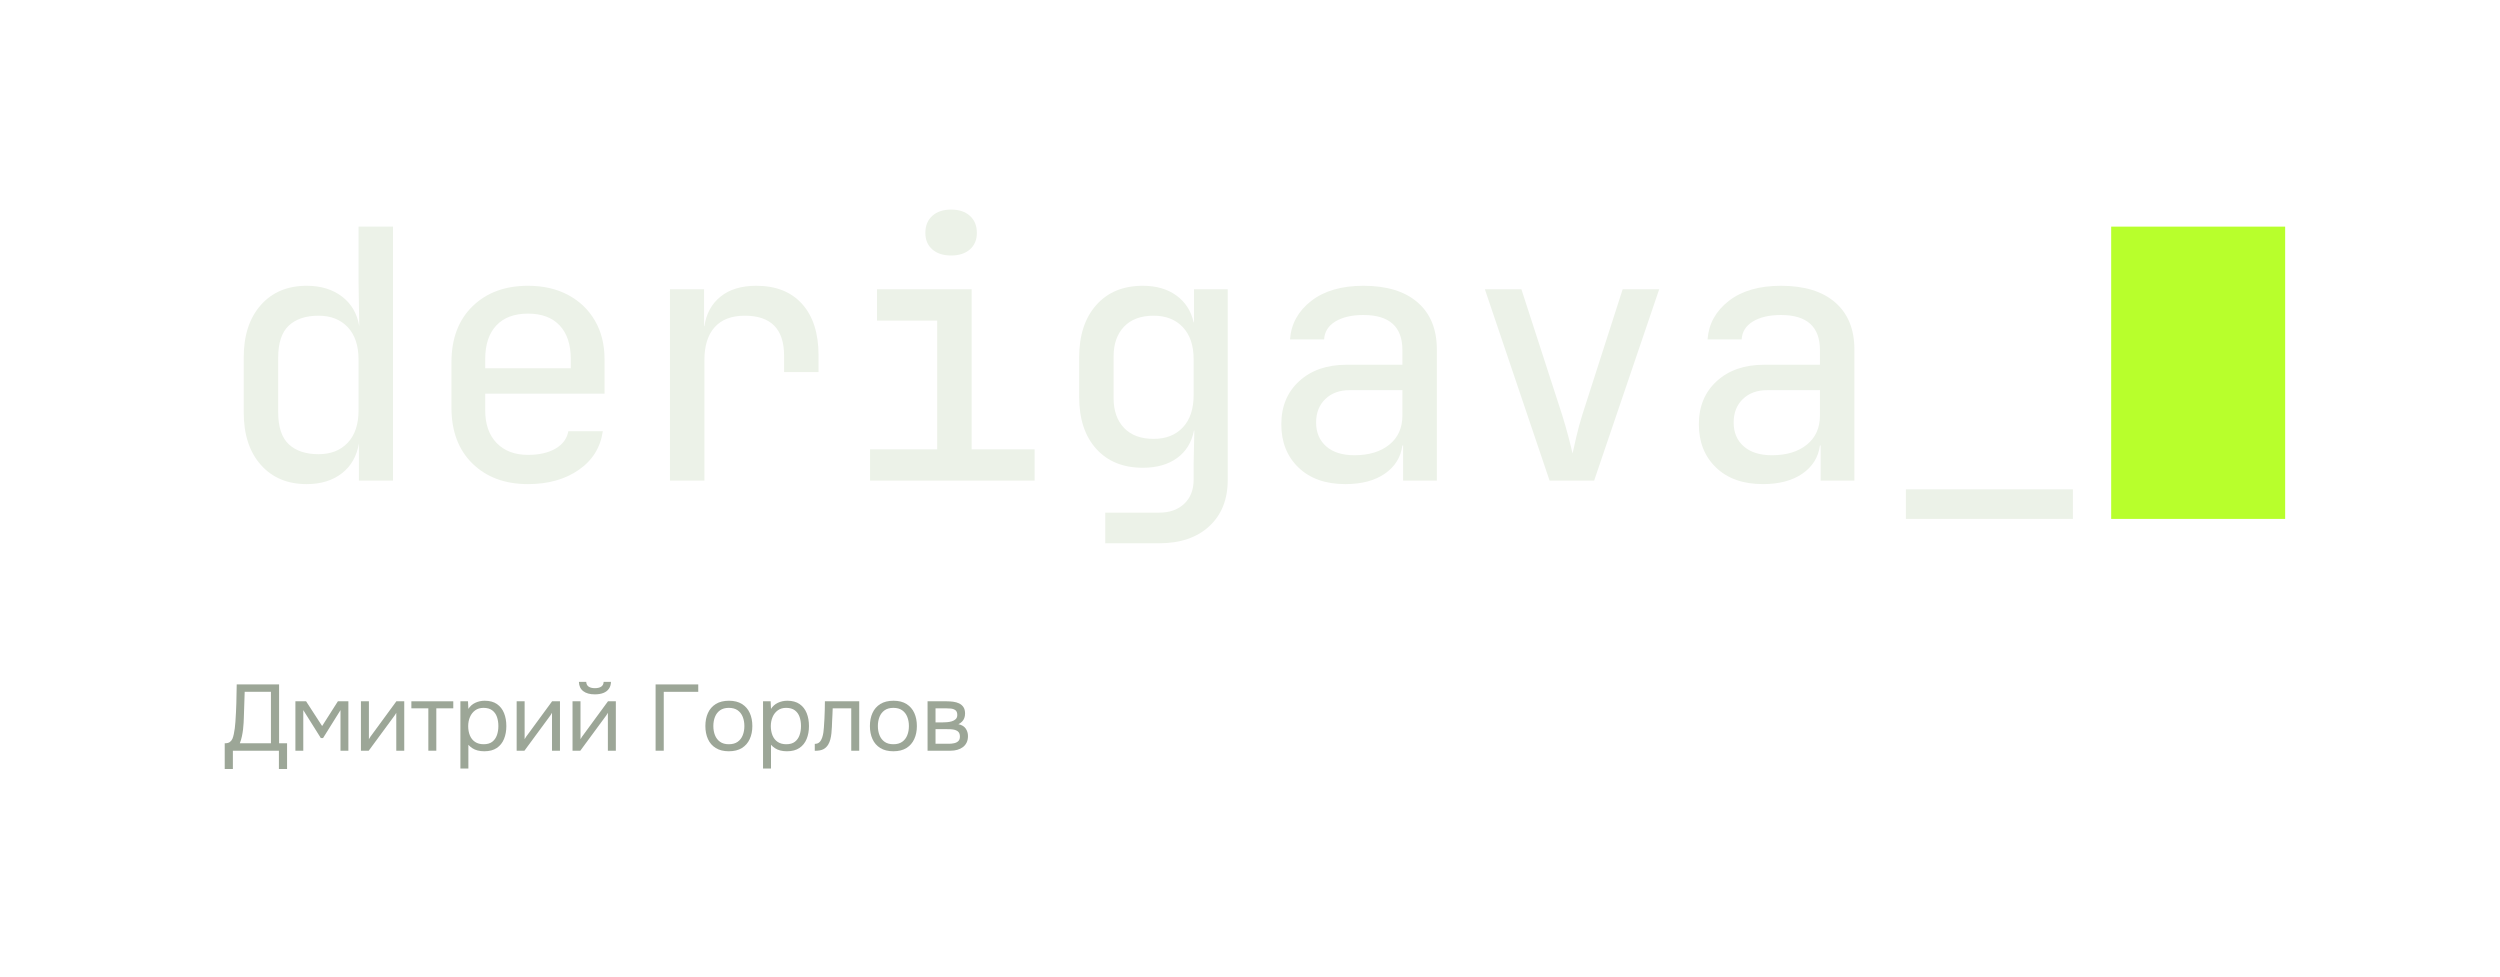
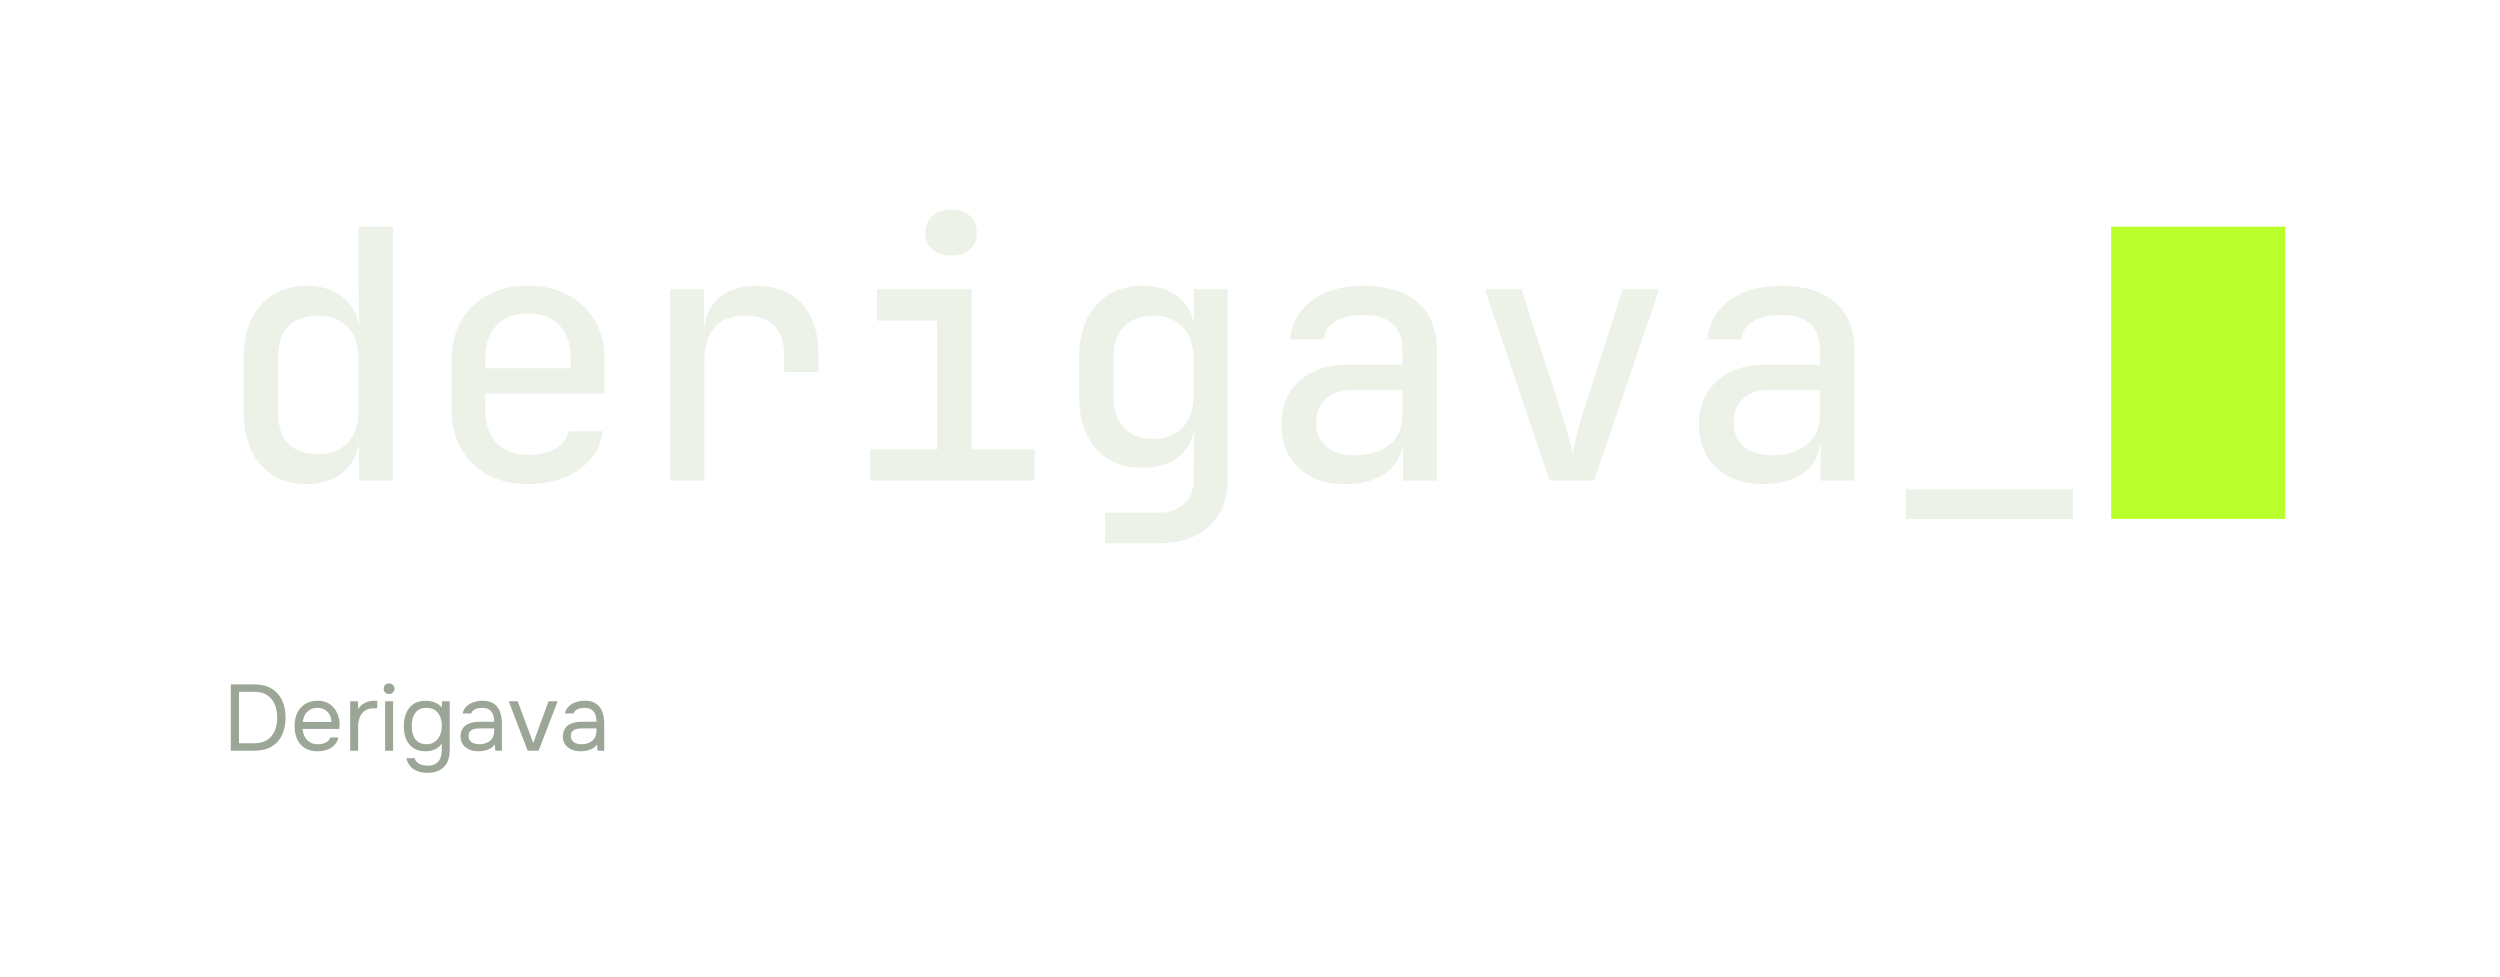
- <svg xmlns="http://www.w3.org/2000/svg" width="1280" height="500" viewBox="0 0 1280 500" role="img" aria-label="Derigava / Дмитрий Горлов">
+ <svg xmlns="http://www.w3.org/2000/svg" width="1280" height="500" viewBox="0 0 1280 500" role="img" aria-label="Derigava / Derigava">
  <style>text{font-kerning:none;white-space:pre}</style>
  <path d="M 157.032 247.866 C 147.174 247.866 139.336 244.570 133.516 237.978 C 127.696 231.387 124.787 222.449 124.787 211.166 L 124.787 183.018 C 124.787 171.736 127.696 162.798 133.516 156.207 C 139.336 149.615 147.174 146.319 157.032 146.319 C 164.277 146.319 170.304 148.160 175.114 151.842 C 179.924 155.524 182.864 160.571 183.933 166.985 L 183.933 166.985 L 183.576 144.182 L 183.576 116.034 L 201.213 116.034 L 201.213 246.084 L 183.755 246.084 L 183.755 227.022 L 183.755 227.022 C 182.686 233.554 179.776 238.661 175.025 242.343 C 170.275 246.025 164.277 247.866 157.032 247.866 Z  M 163.089 232.545 C 169.384 232.545 174.372 230.585 178.054 226.666 C 181.736 222.746 183.576 217.224 183.576 210.097 L 183.576 184.087 C 183.576 176.961 181.736 171.439 178.054 167.519 C 174.372 163.600 169.384 161.640 163.089 161.640 C 156.557 161.640 151.480 163.333 147.857 166.718 C 144.235 170.103 142.424 175.596 142.424 183.197 L 142.424 210.988 C 142.424 218.589 144.235 224.082 147.857 227.467 C 151.480 230.852 156.557 232.545 163.089 232.545 Z " fill="#ECF2E8" stroke="none" stroke-width="1" />
  <path d="M 270.336 247.866 C 258.578 247.866 249.106 244.362 241.921 237.355 C 234.736 230.347 231.143 220.787 231.143 208.672 L 231.143 185.513 C 231.143 173.398 234.736 163.838 241.921 156.830 C 249.106 149.823 258.578 146.319 270.336 146.319 C 278.175 146.319 285.034 147.893 290.913 151.040 C 296.792 154.188 301.364 158.582 304.630 164.224 C 307.896 169.865 309.529 176.427 309.529 183.909 L 309.529 201.546 L 248.424 201.546 L 248.424 210.097 C 248.424 217.224 250.383 222.806 254.303 226.844 C 258.222 230.882 263.566 232.901 270.336 232.901 C 276.037 232.901 280.728 231.832 284.410 229.694 C 288.092 227.556 290.289 224.587 291.002 220.787 L 308.639 220.787 C 307.451 229.100 303.354 235.692 296.346 240.561 C 289.339 245.431 280.669 247.866 270.336 247.866 Z  M 248.424 183.909 L 248.424 188.541 L 292.249 188.541 L 292.249 183.909 C 292.249 176.427 290.348 170.667 286.548 166.629 C 282.747 162.590 277.343 160.571 270.336 160.571 C 263.329 160.571 257.925 162.590 254.124 166.629 C 250.324 170.667 248.424 176.427 248.424 183.909 Z " fill="#ECF2E8" stroke="none" stroke-width="1" />
  <path d="M 343.022 246.084 L 343.022 148.101 L 360.481 148.101 L 360.481 166.985 L 360.659 166.985 C 361.609 160.571 364.370 155.524 368.943 151.842 C 373.515 148.160 379.602 146.319 387.203 146.319 C 397.299 146.319 405.137 149.437 410.719 155.672 C 416.301 161.908 419.092 170.667 419.092 181.950 L 419.092 190.501 L 401.455 190.501 L 401.455 182.128 C 401.455 168.469 394.745 161.640 381.324 161.640 C 374.555 161.640 369.418 163.600 365.914 167.519 C 362.411 171.439 360.659 177.021 360.659 184.266 L 360.659 246.084 Z " fill="#ECF2E8" stroke="none" stroke-width="1" />
  <path d="M 445.459 246.084 L 445.459 230.050 L 479.842 230.050 L 479.842 164.134 L 449.022 164.134 L 449.022 148.101 L 497.479 148.101 L 497.479 230.050 L 529.724 230.050 L 529.724 246.084 Z  M 486.968 130.820 C 482.930 130.820 479.723 129.781 477.348 127.703 C 474.973 125.624 473.785 122.803 473.785 119.240 C 473.785 115.559 474.973 112.649 477.348 110.511 C 479.723 108.373 482.930 107.304 486.968 107.304 C 491.006 107.304 494.213 108.373 496.588 110.511 C 498.964 112.649 500.151 115.559 500.151 119.240 C 500.151 122.803 498.964 125.624 496.588 127.703 C 494.213 129.781 491.006 130.820 486.968 130.820 Z " fill="#ECF2E8" stroke="none" stroke-width="1" />
  <path d="M 565.889 278.151 L 565.889 262.474 L 593.503 262.474 C 598.847 262.474 603.123 260.960 606.329 257.931 C 609.536 254.903 611.139 250.775 611.139 245.550 L 611.139 237.355 L 611.496 220.430 L 611.318 220.430 C 610.130 226.487 607.250 231.179 602.677 234.504 C 598.105 237.830 592.255 239.492 585.129 239.492 C 575.034 239.492 567.077 236.256 561.257 229.783 C 555.438 223.310 552.528 214.432 552.528 203.150 L 552.528 183.018 C 552.528 171.736 555.438 162.798 561.257 156.207 C 567.077 149.615 575.034 146.319 585.129 146.319 C 592.018 146.319 597.748 147.982 602.321 151.308 C 606.894 154.633 609.833 159.206 611.139 165.025 L 611.318 165.025 L 611.318 148.101 L 628.598 148.101 L 628.598 245.728 C 628.598 255.704 625.451 263.602 619.156 269.422 C 612.862 275.241 604.310 278.151 593.503 278.151 Z  M 590.652 224.706 C 596.947 224.706 601.935 222.746 605.617 218.827 C 609.299 214.908 611.139 209.385 611.139 202.259 L 611.139 183.909 C 611.139 176.902 609.299 171.439 605.617 167.519 C 601.935 163.600 596.947 161.640 590.652 161.640 C 584.120 161.640 579.072 163.511 575.509 167.252 C 571.946 170.993 570.165 176.071 570.165 182.484 L 570.165 203.862 C 570.165 210.276 571.946 215.353 575.509 219.094 C 579.072 222.835 584.120 224.706 590.652 224.706 Z " fill="#ECF2E8" stroke="none" stroke-width="1" />
  <path d="M 688.813 247.866 C 678.718 247.866 670.731 245.045 664.852 239.403 C 658.973 233.762 656.034 226.369 656.034 217.224 C 656.034 208.078 659.092 200.715 665.208 195.133 C 671.325 189.551 679.371 186.760 689.348 186.760 L 718.030 186.760 L 718.030 179.277 C 718.030 167.282 711.379 161.284 698.077 161.284 C 692.139 161.284 687.359 162.383 683.736 164.580 C 680.114 166.777 678.184 169.835 677.946 173.755 L 660.487 173.755 C 661.081 165.797 664.704 159.235 671.355 154.069 C 678.006 148.903 686.913 146.319 698.077 146.319 C 710.073 146.319 719.337 149.170 725.869 154.871 C 732.401 160.571 735.667 168.588 735.667 178.921 L 735.667 246.084 L 718.387 246.084 L 718.387 228.091 L 718.030 228.091 C 717.199 234.148 714.200 238.958 709.034 242.521 C 703.867 246.084 697.127 247.866 688.813 247.866 Z  M 693.445 233.079 C 700.928 233.079 706.896 231.268 711.350 227.645 C 715.803 224.023 718.030 219.064 718.030 212.770 L 718.030 199.765 L 690.951 199.765 C 685.844 199.765 681.717 201.279 678.570 204.308 C 675.422 207.336 673.849 211.345 673.849 216.333 C 673.849 221.440 675.571 225.508 679.015 228.536 C 682.459 231.565 687.269 233.079 693.445 233.079 Z " fill="#ECF2E8" stroke="none" stroke-width="1" />
  <path d="M 793.388 246.084 L 760.252 148.101 L 778.958 148.101 L 799.802 212.413 C 800.989 216.214 802.058 219.925 803.008 223.548 C 803.959 227.170 804.671 230.050 805.146 232.188 C 805.621 230.050 806.275 227.170 807.106 223.548 C 807.937 219.925 808.947 216.214 810.134 212.413 L 830.800 148.101 L 849.506 148.101 L 816.192 246.084 Z " fill="#ECF2E8" stroke="none" stroke-width="1" />
  <path d="M 902.595 247.866 C 892.500 247.866 884.513 245.045 878.634 239.403 C 872.755 233.762 869.815 226.369 869.815 217.224 C 869.815 208.078 872.873 200.715 878.990 195.133 C 885.106 189.551 893.153 186.760 903.129 186.760 L 931.812 186.760 L 931.812 179.277 C 931.812 167.282 925.161 161.284 911.859 161.284 C 905.920 161.284 901.140 162.383 897.518 164.580 C 893.895 166.777 891.965 169.835 891.728 173.755 L 874.269 173.755 C 874.863 165.797 878.485 159.235 885.136 154.069 C 891.787 148.903 900.695 146.319 911.859 146.319 C 923.854 146.319 933.118 149.170 939.650 154.871 C 946.183 160.571 949.449 168.588 949.449 178.921 L 949.449 246.084 L 932.168 246.084 L 932.168 228.091 L 931.812 228.091 C 930.980 234.148 927.982 238.958 922.815 242.521 C 917.649 246.084 910.909 247.866 902.595 247.866 Z  M 907.227 233.079 C 914.709 233.079 920.677 231.268 925.131 227.645 C 929.585 224.023 931.812 219.064 931.812 212.770 L 931.812 199.765 L 904.733 199.765 C 899.626 199.765 895.499 201.279 892.351 204.308 C 889.204 207.336 887.630 211.345 887.630 216.333 C 887.630 221.440 889.352 225.508 892.797 228.536 C 896.241 231.565 901.051 233.079 907.227 233.079 Z " fill="#ECF2E8" stroke="none" stroke-width="1" />
  <path d="M 975.815 265.681 L 975.815 250.538 L 1061.328 250.538 L 1061.328 265.681 Z " fill="#ECF2E8" stroke="none" stroke-width="1" />
  <rect x="1080.924" y="116.034" width="89.076" height="149.647" rx="0" fill="#B8FF2C" stroke="none" stroke-width="1" />
-   <path d="M 115.056 393.720 L 115.056 380.568 C 116.208 380.568 117.080 380.352 117.672 379.920 C 118.264 379.488 118.720 378.904 119.040 378.168 C 119.296 377.528 119.520 376.752 119.712 375.840 C 119.904 374.928 120.072 373.936 120.216 372.864 C 120.360 371.792 120.464 370.712 120.528 369.624 C 120.752 366.424 120.912 363.224 121.008 360.024 C 121.104 356.824 121.168 353.624 121.200 350.424 L 142.896 350.424 L 142.896 380.568 L 146.976 380.568 L 146.976 393.720 L 142.800 393.720 L 142.800 384.360 L 119.232 384.360 L 119.232 393.720 Z  M 138.720 380.568 L 138.720 354.216 L 125.280 354.216 L 124.848 367.416 C 124.816 368.184 124.776 369.096 124.728 370.152 C 124.680 371.208 124.584 372.320 124.440 373.488 C 124.296 374.656 124.096 375.848 123.840 377.064 C 123.584 378.280 123.232 379.448 122.784 380.568 Z " fill="#9CA697" stroke="none" stroke-width="1" />
-   <path d="M 151.248 384.360 L 151.248 359.064 L 156.720 359.064 L 164.928 371.736 L 172.992 359.064 L 178.368 359.064 L 178.368 384.360 L 174.336 384.360 L 174.336 363.576 L 165.408 377.880 L 164.256 377.880 L 155.280 363.576 L 155.280 384.360 Z " fill="#9CA697" stroke="none" stroke-width="1" />
-   <path d="M 184.800 384.360 L 184.800 359.064 L 188.880 359.064 L 188.880 378.456 C 189.104 378.008 189.408 377.520 189.792 376.992 C 190.176 376.464 190.480 376.056 190.704 375.768 L 202.944 359.064 L 206.976 359.064 L 206.976 384.360 L 202.896 384.360 L 202.896 364.968 C 202.640 365.448 202.360 365.896 202.056 366.312 C 201.752 366.728 201.472 367.112 201.216 367.464 L 188.784 384.360 Z " fill="#9CA697" stroke="none" stroke-width="1" />
-   <path d="M 219.312 384.360 L 219.312 362.664 L 210.624 362.664 L 210.624 359.064 L 232.080 359.064 L 232.080 362.664 L 223.392 362.664 L 223.392 384.360 Z " fill="#9CA697" stroke="none" stroke-width="1" />
-   <path d="M 235.728 393.480 L 235.728 359.064 L 239.616 359.064 L 239.808 362.952 C 240.672 361.576 241.848 360.536 243.336 359.832 C 244.824 359.128 246.432 358.776 248.160 358.776 C 250.720 358.776 252.816 359.344 254.448 360.480 C 256.080 361.616 257.288 363.160 258.072 365.112 C 258.856 367.064 259.248 369.272 259.248 371.736 C 259.248 374.200 258.848 376.408 258.048 378.360 C 257.248 380.312 256.016 381.848 254.352 382.968 C 252.688 384.088 250.560 384.648 247.968 384.648 C 246.688 384.648 245.536 384.512 244.512 384.240 C 243.488 383.968 242.592 383.576 241.824 383.064 C 241.056 382.552 240.384 381.976 239.808 381.336 L 239.808 393.480 Z  M 247.632 381.048 C 249.488 381.048 250.960 380.624 252.048 379.776 C 253.136 378.928 253.928 377.800 254.424 376.392 C 254.920 374.984 255.168 373.432 255.168 371.736 C 255.168 370.008 254.920 368.440 254.424 367.032 C 253.928 365.624 253.120 364.504 252.000 363.672 C 250.880 362.840 249.392 362.424 247.536 362.424 C 245.872 362.424 244.456 362.848 243.288 363.696 C 242.120 364.544 241.232 365.680 240.624 367.104 C 240.016 368.528 239.712 370.088 239.712 371.784 C 239.712 373.544 240.000 375.128 240.576 376.536 C 241.152 377.944 242.032 379.048 243.216 379.848 C 244.400 380.648 245.872 381.048 247.632 381.048 Z " fill="#9CA697" stroke="none" stroke-width="1" />
-   <path d="M 264.528 384.360 L 264.528 359.064 L 268.608 359.064 L 268.608 378.456 C 268.832 378.008 269.136 377.520 269.520 376.992 C 269.904 376.464 270.208 376.056 270.432 375.768 L 282.672 359.064 L 286.704 359.064 L 286.704 384.360 L 282.624 384.360 L 282.624 364.968 C 282.368 365.448 282.088 365.896 281.784 366.312 C 281.480 366.728 281.200 367.112 280.944 367.464 L 268.512 384.360 Z " fill="#9CA697" stroke="none" stroke-width="1" />
-   <path d="M 293.136 384.360 L 293.136 359.064 L 297.216 359.064 L 297.216 378.456 C 297.440 378.008 297.744 377.520 298.128 376.992 C 298.512 376.464 298.816 376.056 299.040 375.768 L 311.280 359.064 L 315.312 359.064 L 315.312 384.360 L 311.232 384.360 L 311.232 364.968 C 310.976 365.448 310.696 365.896 310.392 366.312 C 310.088 366.728 309.808 367.112 309.552 367.464 L 297.120 384.360 Z  M 304.560 355.512 C 302.032 355.512 300.056 354.968 298.632 353.880 C 297.208 352.792 296.464 351.208 296.400 349.128 L 300.144 349.128 C 300.208 350.248 300.632 351.064 301.416 351.576 C 302.200 352.088 303.264 352.344 304.608 352.344 C 305.952 352.344 307.016 352.088 307.800 351.576 C 308.584 351.064 309.008 350.248 309.072 349.128 L 312.816 349.128 C 312.784 350.504 312.432 351.672 311.760 352.632 C 311.088 353.592 310.144 354.312 308.928 354.792 C 307.712 355.272 306.256 355.512 304.560 355.512 Z " fill="#9CA697" stroke="none" stroke-width="1" />
-   <path d="" fill="#9CA697" stroke="none" stroke-width="1" />
-   <path d="M 335.664 384.360 L 335.664 350.424 L 357.504 350.424 L 357.504 354.216 L 339.840 354.216 L 339.840 384.360 Z " fill="#9CA697" stroke="none" stroke-width="1" />
-   <path d="M 373.152 384.648 C 370.496 384.648 368.272 384.096 366.480 382.992 C 364.688 381.888 363.352 380.360 362.472 378.408 C 361.592 376.456 361.152 374.232 361.152 371.736 C 361.152 369.208 361.592 366.976 362.472 365.040 C 363.352 363.104 364.688 361.576 366.480 360.456 C 368.272 359.336 370.528 358.776 373.248 358.776 C 375.904 358.776 378.120 359.336 379.896 360.456 C 381.672 361.576 383.000 363.104 383.880 365.040 C 384.760 366.976 385.200 369.208 385.200 371.736 C 385.200 374.232 384.752 376.456 383.856 378.408 C 382.960 380.360 381.624 381.888 379.848 382.992 C 378.072 384.096 375.840 384.648 373.152 384.648 Z  M 373.152 381.048 C 375.008 381.048 376.520 380.632 377.688 379.800 C 378.856 378.968 379.720 377.848 380.280 376.440 C 380.840 375.032 381.120 373.464 381.120 371.736 C 381.120 370.008 380.840 368.440 380.280 367.032 C 379.720 365.624 378.856 364.504 377.688 363.672 C 376.520 362.840 375.008 362.424 373.152 362.424 C 371.328 362.424 369.832 362.840 368.664 363.672 C 367.496 364.504 366.632 365.624 366.072 367.032 C 365.512 368.440 365.232 370.008 365.232 371.736 C 365.232 373.464 365.512 375.032 366.072 376.440 C 366.632 377.848 367.496 378.968 368.664 379.800 C 369.832 380.632 371.328 381.048 373.152 381.048 Z " fill="#9CA697" stroke="none" stroke-width="1" />
-   <path d="M 390.672 393.480 L 390.672 359.064 L 394.560 359.064 L 394.752 362.952 C 395.616 361.576 396.792 360.536 398.280 359.832 C 399.768 359.128 401.376 358.776 403.104 358.776 C 405.664 358.776 407.760 359.344 409.392 360.480 C 411.024 361.616 412.232 363.160 413.016 365.112 C 413.800 367.064 414.192 369.272 414.192 371.736 C 414.192 374.200 413.792 376.408 412.992 378.360 C 412.192 380.312 410.960 381.848 409.296 382.968 C 407.632 384.088 405.504 384.648 402.912 384.648 C 401.632 384.648 400.480 384.512 399.456 384.240 C 398.432 383.968 397.536 383.576 396.768 383.064 C 396.000 382.552 395.328 381.976 394.752 381.336 L 394.752 393.480 Z  M 402.576 381.048 C 404.432 381.048 405.904 380.624 406.992 379.776 C 408.080 378.928 408.872 377.800 409.368 376.392 C 409.864 374.984 410.112 373.432 410.112 371.736 C 410.112 370.008 409.864 368.440 409.368 367.032 C 408.872 365.624 408.064 364.504 406.944 363.672 C 405.824 362.840 404.336 362.424 402.480 362.424 C 400.816 362.424 399.400 362.848 398.232 363.696 C 397.064 364.544 396.176 365.680 395.568 367.104 C 394.960 368.528 394.656 370.088 394.656 371.784 C 394.656 373.544 394.944 375.128 395.520 376.536 C 396.096 377.944 396.976 379.048 398.160 379.848 C 399.344 380.648 400.816 381.048 402.576 381.048 Z " fill="#9CA697" stroke="none" stroke-width="1" />
-   <path d="M 417.168 380.856 C 418.192 380.856 419.000 380.560 419.592 379.968 C 420.184 379.376 420.632 378.624 420.936 377.712 C 421.240 376.800 421.456 375.880 421.584 374.952 C 421.712 374.024 421.792 373.224 421.824 372.552 C 421.952 371.016 422.048 369.504 422.112 368.016 C 422.176 366.528 422.232 365.048 422.280 363.576 C 422.328 362.104 422.352 360.600 422.352 359.064 L 439.920 359.064 L 439.920 384.360 L 435.840 384.360 L 435.840 362.664 L 426.336 362.664 C 426.304 363.752 426.264 364.824 426.216 365.880 C 426.168 366.936 426.112 367.992 426.048 369.048 C 426.016 370.040 425.976 371.080 425.928 372.168 C 425.880 373.256 425.800 374.344 425.688 375.432 C 425.576 376.520 425.392 377.560 425.136 378.552 C 424.880 379.544 424.512 380.440 424.032 381.240 C 423.392 382.296 422.560 383.088 421.536 383.616 C 420.512 384.144 419.056 384.408 417.168 384.408 Z " fill="#9CA697" stroke="none" stroke-width="1" />
-   <path d="M 457.392 384.648 C 454.736 384.648 452.512 384.096 450.720 382.992 C 448.928 381.888 447.592 380.360 446.712 378.408 C 445.832 376.456 445.392 374.232 445.392 371.736 C 445.392 369.208 445.832 366.976 446.712 365.040 C 447.592 363.104 448.928 361.576 450.720 360.456 C 452.512 359.336 454.768 358.776 457.488 358.776 C 460.144 358.776 462.360 359.336 464.136 360.456 C 465.912 361.576 467.240 363.104 468.120 365.040 C 469.000 366.976 469.440 369.208 469.440 371.736 C 469.440 374.232 468.992 376.456 468.096 378.408 C 467.200 380.360 465.864 381.888 464.088 382.992 C 462.312 384.096 460.080 384.648 457.392 384.648 Z  M 457.392 381.048 C 459.248 381.048 460.760 380.632 461.928 379.800 C 463.096 378.968 463.960 377.848 464.520 376.440 C 465.080 375.032 465.360 373.464 465.360 371.736 C 465.360 370.008 465.080 368.440 464.520 367.032 C 463.960 365.624 463.096 364.504 461.928 363.672 C 460.760 362.840 459.248 362.424 457.392 362.424 C 455.568 362.424 454.072 362.840 452.904 363.672 C 451.736 364.504 450.872 365.624 450.312 367.032 C 449.752 368.440 449.472 370.008 449.472 371.736 C 449.472 373.464 449.752 375.032 450.312 376.440 C 450.872 377.848 451.736 378.968 452.904 379.800 C 454.072 380.632 455.568 381.048 457.392 381.048 Z " fill="#9CA697" stroke="none" stroke-width="1" />
-   <path d="M 474.912 384.360 L 474.912 359.064 L 484.704 359.064 C 485.824 359.064 486.936 359.136 488.040 359.280 C 489.144 359.424 490.152 359.712 491.064 360.144 C 491.976 360.576 492.712 361.208 493.272 362.040 C 493.832 362.872 494.112 363.976 494.112 365.352 C 494.112 366.184 493.984 366.944 493.728 367.632 C 493.472 368.320 493.096 368.920 492.600 369.432 C 492.104 369.944 491.472 370.392 490.704 370.776 C 492.432 371.160 493.680 371.912 494.448 373.032 C 495.216 374.152 495.600 375.432 495.600 376.872 C 495.600 378.152 495.368 379.264 494.904 380.208 C 494.440 381.152 493.800 381.928 492.984 382.536 C 492.168 383.144 491.224 383.600 490.152 383.904 C 489.080 384.208 487.936 384.360 486.720 384.360 Z  M 478.992 380.808 L 485.760 380.808 C 486.752 380.808 487.680 380.712 488.544 380.520 C 489.408 380.328 490.112 379.968 490.656 379.440 C 491.200 378.912 491.472 378.152 491.472 377.160 C 491.472 376.136 491.240 375.360 490.776 374.832 C 490.312 374.304 489.720 373.936 489.000 373.728 C 488.280 373.520 487.504 373.400 486.672 373.368 C 485.840 373.336 485.056 373.320 484.320 373.320 L 478.992 373.320 Z  M 478.992 369.864 L 482.592 369.864 C 483.232 369.864 483.976 369.832 484.824 369.768 C 485.672 369.704 486.504 369.552 487.320 369.312 C 488.136 369.072 488.808 368.696 489.336 368.184 C 489.864 367.672 490.128 366.968 490.128 366.072 C 490.128 364.888 489.800 364.064 489.144 363.600 C 488.488 363.136 487.712 362.864 486.816 362.784 C 485.920 362.704 485.088 362.664 484.320 362.664 L 478.992 362.664 Z " fill="#9CA697" stroke="none" stroke-width="1" />
+   <path d="M 118.176 384.360 L 118.176 350.424 L 130.224 350.424 C 133.744 350.424 136.688 351.136 139.056 352.560 C 141.424 353.984 143.208 355.968 144.408 358.512 C 145.608 361.056 146.208 364.024 146.208 367.416 C 146.208 370.776 145.616 373.728 144.432 376.272 C 143.248 378.816 141.472 380.800 139.104 382.224 C 136.736 383.648 133.776 384.360 130.224 384.360 Z  M 122.352 380.568 L 129.936 380.568 C 132.688 380.568 134.944 380.008 136.704 378.888 C 138.464 377.768 139.776 376.224 140.640 374.256 C 141.504 372.288 141.936 370.008 141.936 367.416 C 141.936 364.888 141.512 362.632 140.664 360.648 C 139.816 358.664 138.528 357.096 136.800 355.944 C 135.072 354.792 132.864 354.216 130.176 354.216 L 122.352 354.216 Z " fill="#9CA697" stroke="none" stroke-width="1" />
+   <path d="M 162.720 384.648 C 160.032 384.648 157.808 384.096 156.048 382.992 C 154.288 381.888 152.976 380.360 152.112 378.408 C 151.248 376.456 150.816 374.232 150.816 371.736 C 150.816 369.208 151.272 366.976 152.184 365.040 C 153.096 363.104 154.432 361.576 156.192 360.456 C 157.952 359.336 160.112 358.776 162.672 358.776 C 164.656 358.776 166.360 359.152 167.784 359.904 C 169.208 360.656 170.384 361.656 171.312 362.904 C 172.240 364.152 172.912 365.520 173.328 367.008 C 173.744 368.496 173.920 369.992 173.856 371.496 C 173.824 371.784 173.800 372.072 173.784 372.360 C 173.768 372.648 173.744 372.936 173.712 373.224 L 154.944 373.224 C 155.072 374.696 155.440 376.024 156.048 377.208 C 156.656 378.392 157.520 379.328 158.640 380.016 C 159.760 380.704 161.152 381.048 162.816 381.048 C 163.648 381.048 164.488 380.944 165.336 380.736 C 166.184 380.528 166.952 380.168 167.640 379.656 C 168.328 379.144 168.816 378.456 169.104 377.592 L 173.280 377.592 C 172.896 379.224 172.176 380.560 171.120 381.600 C 170.064 382.640 168.800 383.408 167.328 383.904 C 165.856 384.400 164.320 384.648 162.720 384.648 Z  M 169.680 369.672 C 169.648 368.232 169.328 366.968 168.720 365.880 C 168.112 364.792 167.288 363.944 166.248 363.336 C 165.208 362.728 163.968 362.424 162.528 362.424 C 160.960 362.424 159.640 362.760 158.568 363.432 C 157.496 364.104 156.672 364.984 156.096 366.072 C 155.520 367.160 155.168 368.360 155.040 369.672 Z " fill="#9CA697" stroke="none" stroke-width="1" />
+   <path d="M 179.280 384.360 L 179.280 359.064 L 183.216 359.064 L 183.408 363.000 C 184.048 362.008 184.792 361.208 185.640 360.600 C 186.488 359.992 187.432 359.536 188.472 359.232 C 189.512 358.928 190.640 358.776 191.856 358.776 C 192.080 358.776 192.296 358.776 192.504 358.776 C 192.712 358.776 192.928 358.776 193.152 358.776 L 193.152 362.616 L 191.664 362.616 C 189.680 362.616 188.072 363.040 186.840 363.888 C 185.608 364.736 184.720 365.872 184.176 367.296 C 183.632 368.720 183.360 370.296 183.360 372.024 L 183.360 384.360 Z " fill="#9CA697" stroke="none" stroke-width="1" />
+   <path d="M 197.184 384.360 L 197.184 359.064 L 201.264 359.064 L 201.264 384.360 Z  M 199.200 355.320 C 198.368 355.320 197.704 355.064 197.208 354.552 C 196.712 354.040 196.464 353.384 196.464 352.584 C 196.464 351.784 196.720 351.136 197.232 350.640 C 197.744 350.144 198.400 349.896 199.200 349.896 C 199.936 349.896 200.584 350.152 201.144 350.664 C 201.704 351.176 201.984 351.816 201.984 352.584 C 201.984 353.384 201.712 354.040 201.168 354.552 C 200.624 355.064 199.968 355.320 199.200 355.320 Z " fill="#9CA697" stroke="none" stroke-width="1" />
+   <path d="M 218.688 395.688 C 216.960 395.688 215.360 395.424 213.888 394.896 C 212.416 394.368 211.168 393.544 210.144 392.424 C 209.120 391.304 208.432 389.880 208.080 388.152 L 212.304 388.152 C 212.560 389.112 213.040 389.880 213.744 390.456 C 214.448 391.032 215.264 391.440 216.192 391.680 C 217.120 391.920 218.032 392.040 218.928 392.040 C 220.656 392.040 222.056 391.696 223.128 391.008 C 224.200 390.320 224.976 389.376 225.456 388.176 C 225.936 386.976 226.176 385.608 226.176 384.072 L 226.176 380.568 C 225.632 381.528 224.912 382.312 224.016 382.920 C 223.120 383.528 222.144 383.968 221.088 384.240 C 220.032 384.512 218.944 384.648 217.824 384.648 C 215.264 384.648 213.168 384.080 211.536 382.944 C 209.904 381.808 208.696 380.272 207.912 378.336 C 207.128 376.400 206.736 374.216 206.736 371.784 C 206.736 369.352 207.136 367.152 207.936 365.184 C 208.736 363.216 209.968 361.656 211.632 360.504 C 213.296 359.352 215.424 358.776 218.016 358.776 C 219.488 358.776 220.976 359.048 222.480 359.592 C 223.984 360.136 225.216 361.016 226.176 362.232 L 226.368 359.064 L 230.256 359.064 L 230.256 384.168 C 230.256 386.536 229.832 388.584 228.984 390.312 C 228.136 392.040 226.856 393.368 225.144 394.296 C 223.432 395.224 221.280 395.688 218.688 395.688 Z  M 218.400 381.048 C 220.096 381.048 221.520 380.616 222.672 379.752 C 223.824 378.888 224.704 377.736 225.312 376.296 C 225.920 374.856 226.224 373.288 226.224 371.592 C 226.224 369.832 225.928 368.264 225.336 366.888 C 224.744 365.512 223.872 364.424 222.720 363.624 C 221.568 362.824 220.112 362.424 218.352 362.424 C 216.528 362.424 215.064 362.840 213.960 363.672 C 212.856 364.504 212.056 365.624 211.560 367.032 C 211.064 368.440 210.816 370.008 210.816 371.736 C 210.816 373.528 211.072 375.128 211.584 376.536 C 212.096 377.944 212.912 379.048 214.032 379.848 C 215.152 380.648 216.608 381.048 218.400 381.048 Z " fill="#9CA697" stroke="none" stroke-width="1" />
+   <path d="M 244.800 384.648 C 243.648 384.648 242.536 384.496 241.464 384.192 C 240.392 383.888 239.432 383.424 238.584 382.800 C 237.736 382.176 237.064 381.392 236.568 380.448 C 236.072 379.504 235.824 378.408 235.824 377.160 C 235.824 375.720 236.088 374.504 236.616 373.512 C 237.144 372.520 237.856 371.736 238.752 371.160 C 239.648 370.584 240.688 370.168 241.872 369.912 C 243.056 369.656 244.288 369.528 245.568 369.528 L 253.008 369.528 C 253.008 368.088 252.808 366.840 252.408 365.784 C 252.008 364.728 251.360 363.904 250.464 363.312 C 249.568 362.720 248.384 362.424 246.912 362.424 C 246.016 362.424 245.184 362.520 244.416 362.712 C 243.648 362.904 242.992 363.208 242.448 363.624 C 241.904 364.040 241.504 364.600 241.248 365.304 L 236.880 365.304 C 237.104 364.152 237.544 363.168 238.200 362.352 C 238.856 361.536 239.656 360.864 240.600 360.336 C 241.544 359.808 242.560 359.416 243.648 359.160 C 244.736 358.904 245.824 358.776 246.912 358.776 C 249.344 358.776 251.296 359.264 252.768 360.240 C 254.240 361.216 255.312 362.592 255.984 364.368 C 256.656 366.144 256.992 368.248 256.992 370.680 L 256.992 384.360 L 253.584 384.360 L 253.344 381.144 C 252.640 382.104 251.792 382.840 250.800 383.352 C 249.808 383.864 248.792 384.208 247.752 384.384 C 246.712 384.560 245.728 384.648 244.800 384.648 Z  M 245.184 381.048 C 246.784 381.048 248.168 380.784 249.336 380.256 C 250.504 379.728 251.408 378.952 252.048 377.928 C 252.688 376.904 253.008 375.656 253.008 374.184 L 253.008 372.936 L 245.952 372.936 C 245.376 372.936 244.736 372.968 244.032 373.032 C 243.328 373.096 242.664 373.248 242.040 373.488 C 241.416 373.728 240.904 374.112 240.504 374.640 C 240.104 375.168 239.904 375.912 239.904 376.872 C 239.904 377.832 240.152 378.616 240.648 379.224 C 241.144 379.832 241.800 380.288 242.616 380.592 C 243.432 380.896 244.288 381.048 245.184 381.048 Z " fill="#9CA697" stroke="none" stroke-width="1" />
+   <path d="M 270.192 384.360 L 260.448 359.064 L 265.056 359.064 L 273.024 380.424 L 280.848 359.064 L 285.504 359.064 L 275.760 384.360 Z " fill="#9CA697" stroke="none" stroke-width="1" />
+   <path d="M 297.168 384.648 C 296.016 384.648 294.904 384.496 293.832 384.192 C 292.760 383.888 291.800 383.424 290.952 382.800 C 290.104 382.176 289.432 381.392 288.936 380.448 C 288.440 379.504 288.192 378.408 288.192 377.160 C 288.192 375.720 288.456 374.504 288.984 373.512 C 289.512 372.520 290.224 371.736 291.120 371.160 C 292.016 370.584 293.056 370.168 294.240 369.912 C 295.424 369.656 296.656 369.528 297.936 369.528 L 305.376 369.528 C 305.376 368.088 305.176 366.840 304.776 365.784 C 304.376 364.728 303.728 363.904 302.832 363.312 C 301.936 362.720 300.752 362.424 299.280 362.424 C 298.384 362.424 297.552 362.520 296.784 362.712 C 296.016 362.904 295.360 363.208 294.816 363.624 C 294.272 364.040 293.872 364.600 293.616 365.304 L 289.248 365.304 C 289.472 364.152 289.912 363.168 290.568 362.352 C 291.224 361.536 292.024 360.864 292.968 360.336 C 293.912 359.808 294.928 359.416 296.016 359.160 C 297.104 358.904 298.192 358.776 299.280 358.776 C 301.712 358.776 303.664 359.264 305.136 360.240 C 306.608 361.216 307.680 362.592 308.352 364.368 C 309.024 366.144 309.360 368.248 309.360 370.680 L 309.360 384.360 L 305.952 384.360 L 305.712 381.144 C 305.008 382.104 304.160 382.840 303.168 383.352 C 302.176 383.864 301.160 384.208 300.120 384.384 C 299.080 384.560 298.096 384.648 297.168 384.648 Z  M 297.552 381.048 C 299.152 381.048 300.536 380.784 301.704 380.256 C 302.872 379.728 303.776 378.952 304.416 377.928 C 305.056 376.904 305.376 375.656 305.376 374.184 L 305.376 372.936 L 298.320 372.936 C 297.744 372.936 297.104 372.968 296.400 373.032 C 295.696 373.096 295.032 373.248 294.408 373.488 C 293.784 373.728 293.272 374.112 292.872 374.640 C 292.472 375.168 292.272 375.912 292.272 376.872 C 292.272 377.832 292.520 378.616 293.016 379.224 C 293.512 379.832 294.168 380.288 294.984 380.592 C 295.800 380.896 296.656 381.048 297.552 381.048 Z " fill="#9CA697" stroke="none" stroke-width="1" />
</svg>
